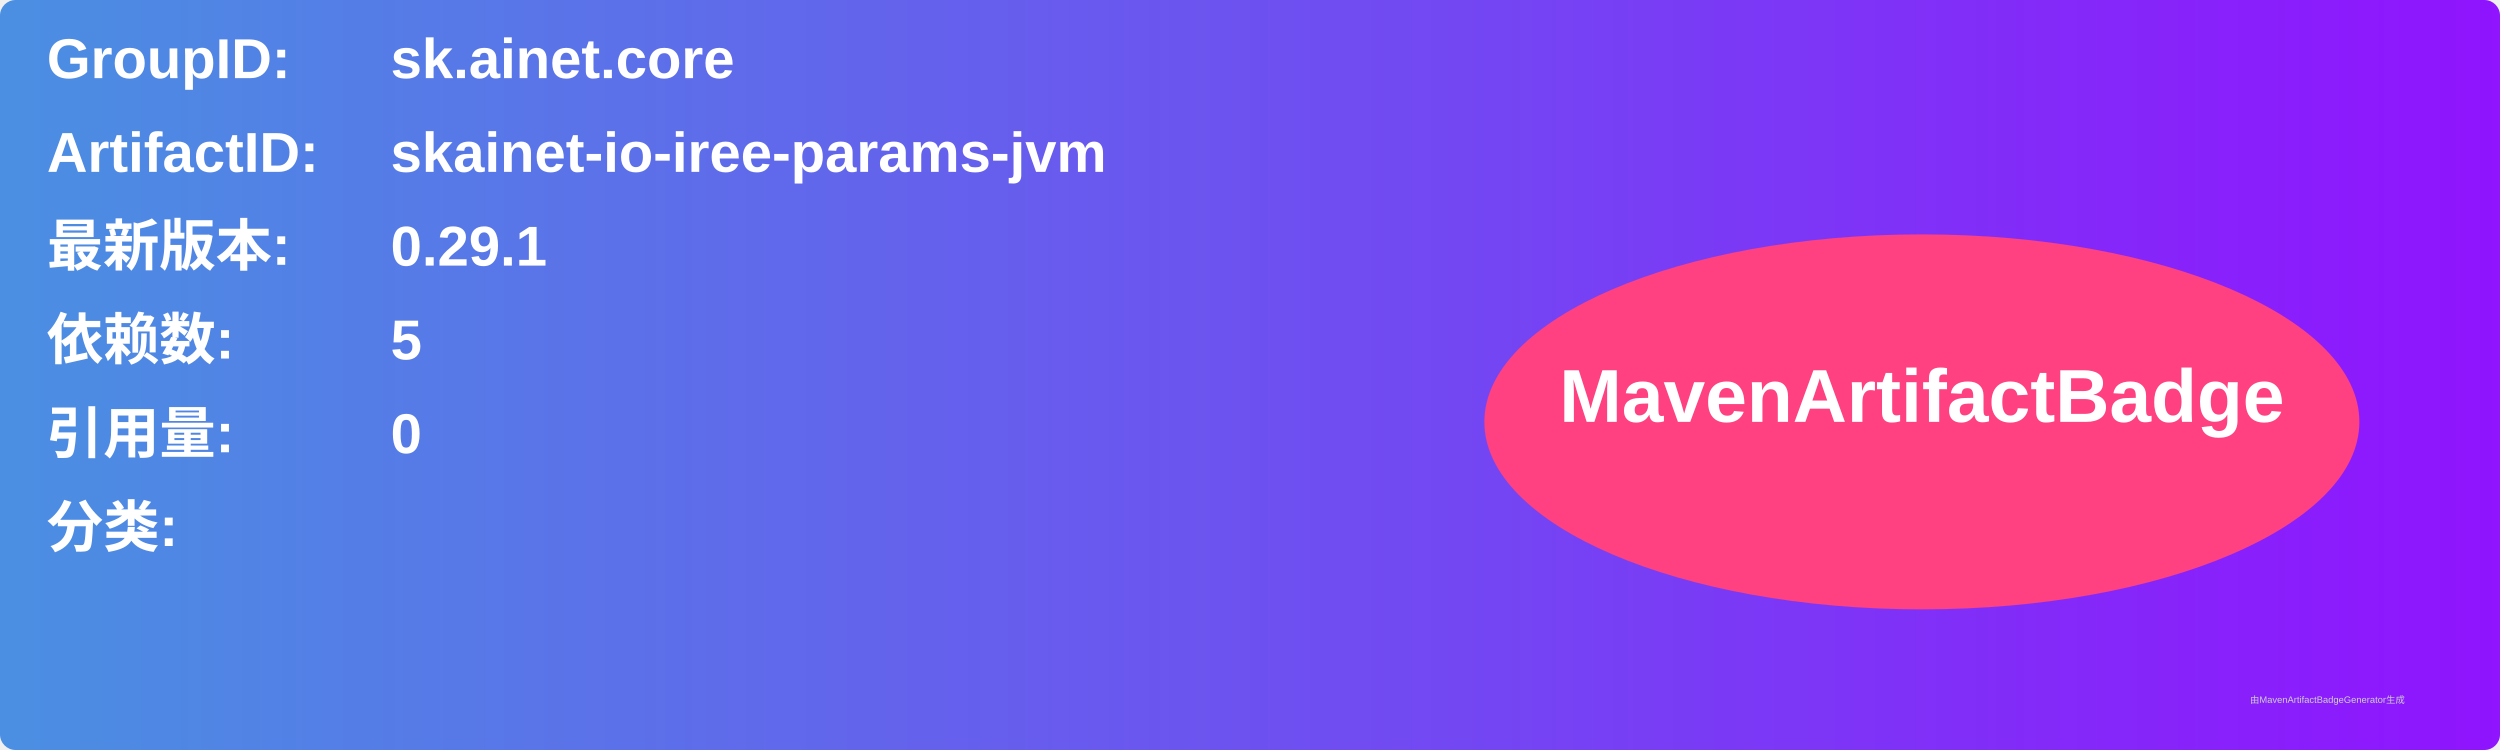
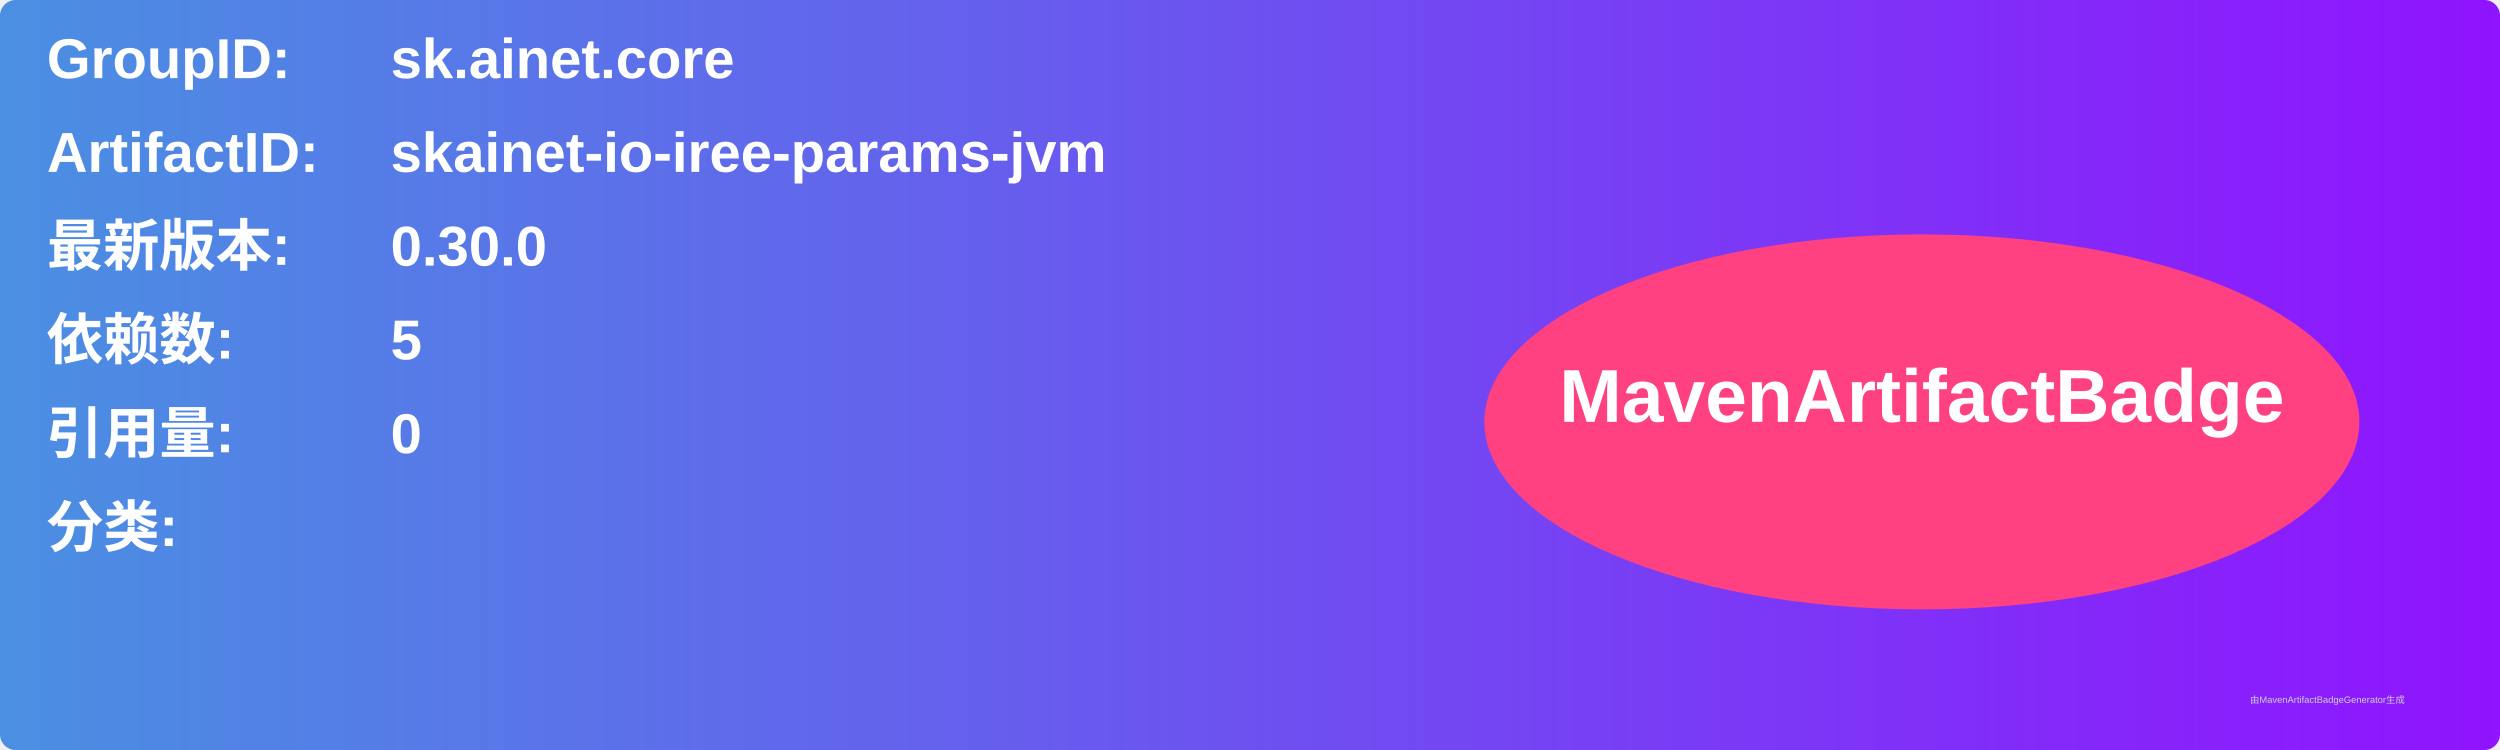
<svg xmlns="http://www.w3.org/2000/svg" width="800" height="240" viewBox="0 0 800 240">
  <linearGradient id="grad" x1="0%" y1="0%" x2="100%" y2="0%">
    <stop offset="0%" stop-color="#4a90e2" />
    <stop offset="100%" stop-color="#9013fe" />
  </linearGradient>
  <rect width="100%" height="100%" rx="5" ry="5" fill="url(#grad)" />
  <g transform="translate(15, 15)">
    <text x="0" y="10" font-family="Arial" font-size="18" fill="white" font-weight="bold" width="260">GroupID:</text>
    <text x="110" y="10" font-family="Arial" font-size="18" fill="white" font-weight="bold" width="460">sk.ainet.core</text>
    <text x="0" y="40" font-family="Arial" font-size="18" fill="white" font-weight="bold" width="260">ArtifactID:</text>
    <text x="110" y="40" font-family="Arial" font-size="18" fill="white" font-weight="bold" width="460">skainet-io-iree-params-jvm</text>
    <text x="0" y="70" font-family="Arial" font-size="18" fill="white" font-weight="bold">最新版本:</text>
    <text x="110" y="70" font-family="Arial" font-size="18" fill="white" font-weight="bold">
-       <tspan font-weight="bold">0.29.1</tspan>
+       <tspan font-weight="bold">0.30.0</tspan>
    </text>
    <text x="0" y="100" font-family="Arial" font-size="18" fill="white" font-weight="bold">依赖数: </text>
    <text x="110" y="100" font-family="Arial" font-size="18" fill="white">
      <tspan font-weight="bold">5</tspan>
    </text>
    <text x="0" y="130" font-family="Arial" font-size="18" fill="white" font-weight="bold">引用量: </text>
    <text x="110" y="130" font-family="Arial" font-size="18" fill="white">
      <tspan font-weight="bold">0</tspan>
    </text>
    <text x="0" y="160" font-family="Arial" font-size="18" fill="white" font-weight="bold">分类:</text>
    <text x="10" y="190" font-family="Arial" font-size="10" fill="white">
      <tspan font-weight="bold" />
    </text>
    <ellipse cx="600" cy="120" rx="140" ry="60" fill="#ff4081" />
    <text x="600" y="120" text-anchor="middle" font-family="Arial" font-size="24" fill="white" font-weight="bold">MavenArtifactBadge</text>
  </g>
  <text x="720" y="225" font-family="Arial" font-size="3" fill="#d0d0d0">由MavenArtifactBadgeGenerator生成</text>
</svg>
